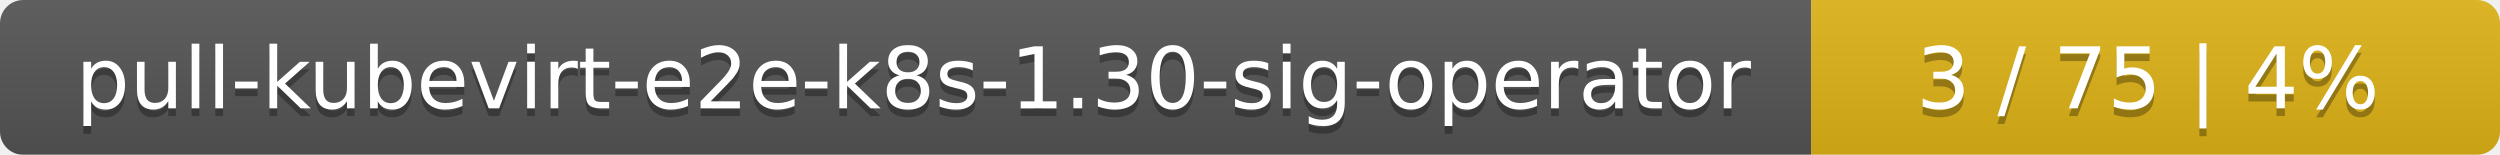
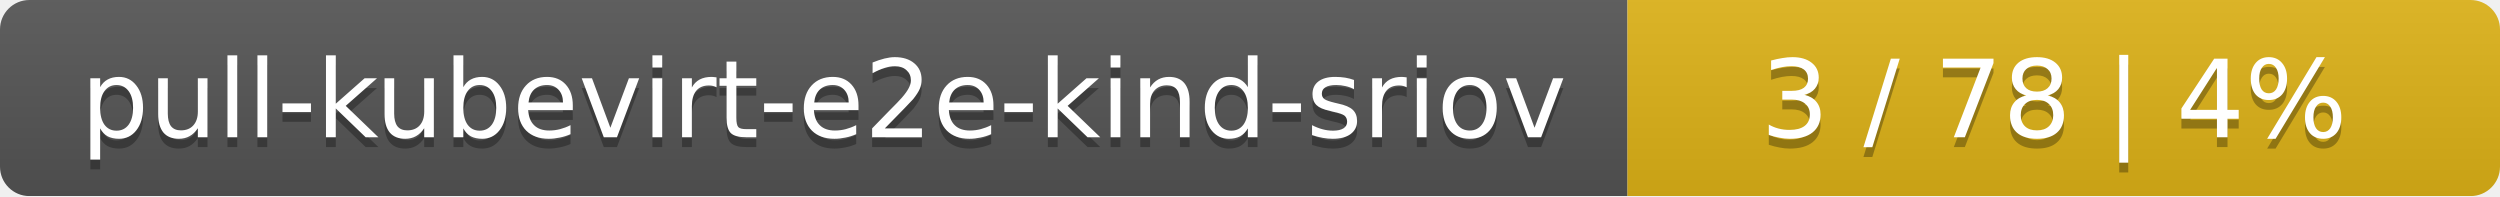
- <svg xmlns="http://www.w3.org/2000/svg" width="323" height="20">
+ <svg xmlns="http://www.w3.org/2000/svg" width="255" height="20">
  <linearGradient id="smooth" x2="0" y2="100%">
    <stop offset="0" stop-color="#bbb" stop-opacity=".1" />
    <stop offset="1" stop-opacity=".1" />
  </linearGradient>
  <mask id="round">
-     <rect width="323" height="20" rx="3" fill="#fff" />
+     <rect width="255" height="20" rx="3" fill="#fff" />
  </mask>
  <g mask="url(#round)">
-     <rect width="234" height="20" fill="#555" />
-     <rect x="234" width="89" height="20" fill="#dfb317" />
-     <rect width="323" height="20" fill="url(#smooth)" />
+     <rect width="166" height="20" fill="#555" />
+     <rect x="166" width="89" height="20" fill="#dfb317" />
+     <rect width="255" height="20" fill="url(#smooth)" />
  </g>
  <g fill="#fff" text-anchor="middle" font-family="DejaVu Sans,Verdana,Geneva,sans-serif" font-size="11">
-     <text x="118" y="15" fill="#010101" fill-opacity=".3">pull-kubevirt-e2e-k8s-1.30-sig-operator</text>
-     <text x="118" y="14">pull-kubevirt-e2e-k8s-1.30-sig-operator</text>
-     <text x="277.5" y="15" fill="#010101" fill-opacity=".3">3 / 75    |    4%</text>
-     <text x="277.5" y="14">3 / 75    |    4%</text>
+     <text x="84" y="15" fill="#010101" fill-opacity=".3">pull-kubevirt-e2e-kind-sriov</text>
+     <text x="84" y="14">pull-kubevirt-e2e-kind-sriov</text>
+     <text x="209.5" y="15" fill="#010101" fill-opacity=".3">3 / 78    |    4%</text>
+     <text x="209.5" y="14">3 / 78    |    4%</text>
  </g>
</svg>
